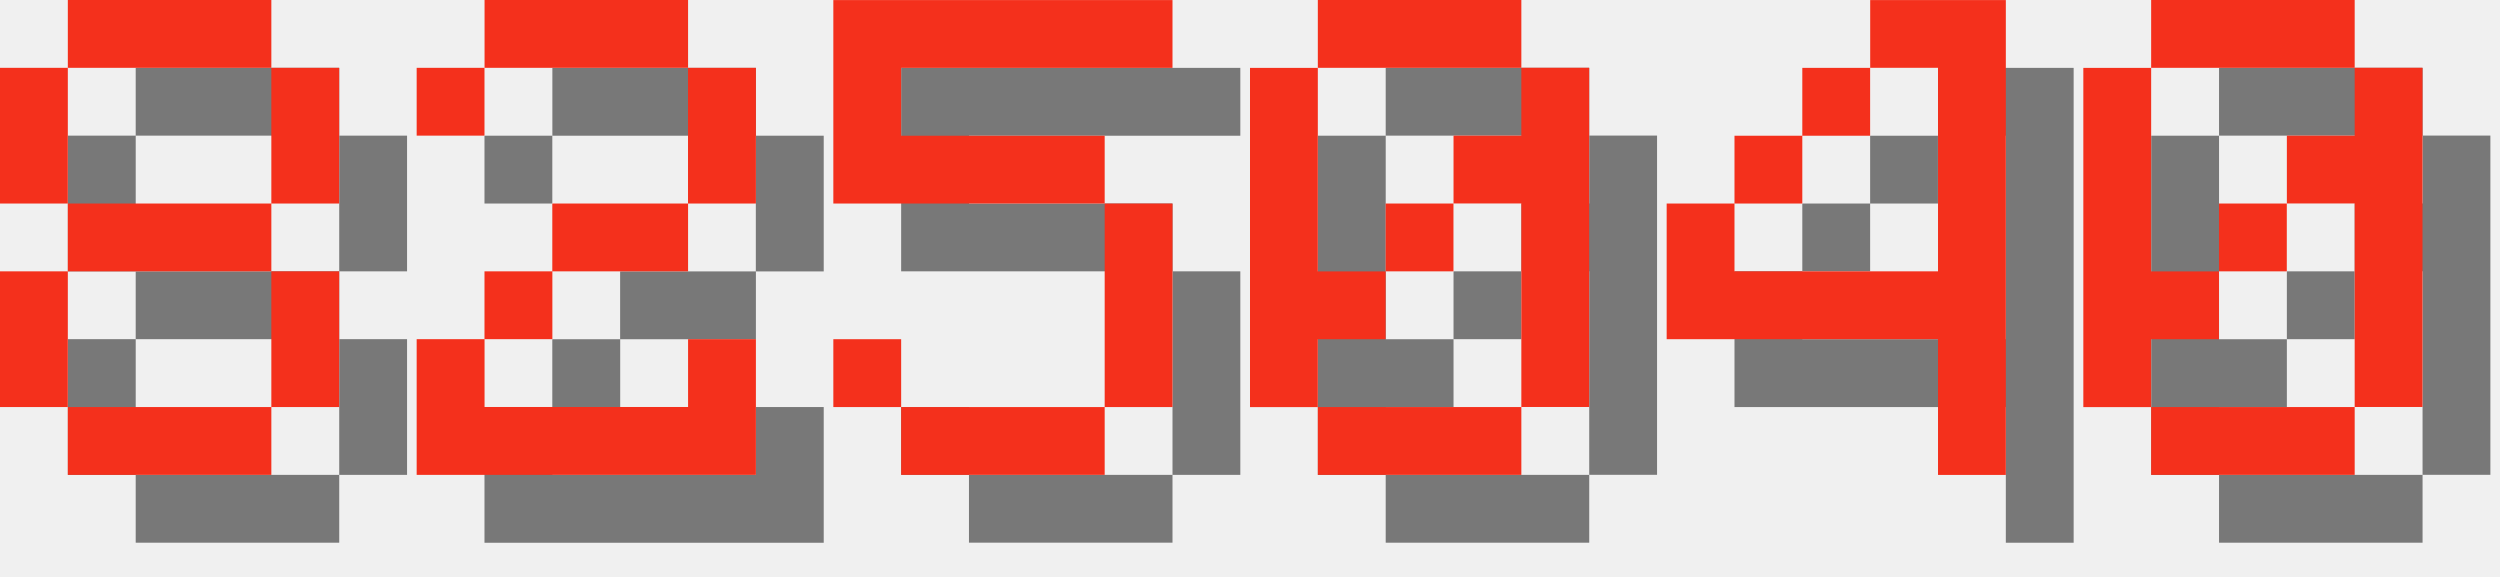
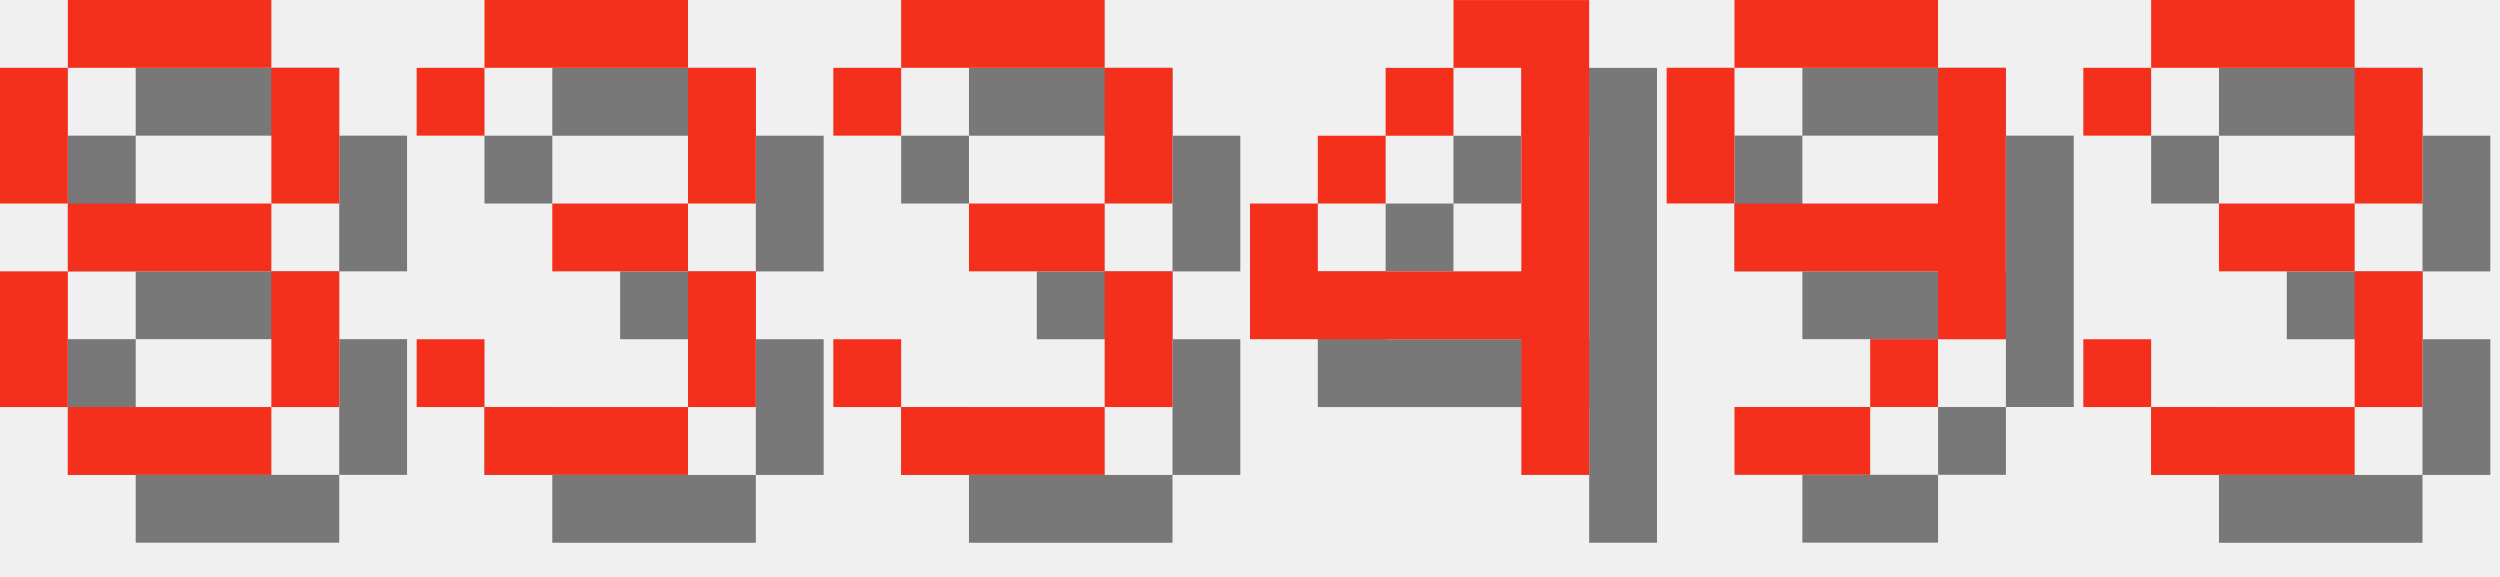
<svg xmlns="http://www.w3.org/2000/svg" version="1.1" width="156.0" height="36">
  <style>
        .text-foreground {
            fill: #F4301C;
        }
        .text-shadow {
            fill: #000000;
            fill-opacity: 0.5;
        }
    </style>
  <g class="digit" id="digit_8" transform="translate(0.0, 0), scale(4)">
    <path id="digit_8_shadow" class="text-shadow" d="m2.117 1.058v1.058h3.175v-1.058h-3.175zm3.175 1.058v2.117h1.058v-2.117h-1.058zm0 2.117h-3.175v1.058h3.175v-1.058zm0 1.058v2.117h1.058v-2.117h-1.058zm0 2.117h-3.175v1.058h3.175v-1.058zm-3.175 0v-2.117h-1.058v2.117h1.058zm0-3.175v-2.117h-1.058v2.117h1.058z" fill-opacity=".5" style="paint-order:stroke fill markers" />
    <path id="digit_8_fg" class="text-foreground" d="m1.058 0v1.058h3.175v-1.058h-3.175zm3.175 1.058v2.117h1.058v-2.117h-1.058zm0 2.117h-3.175v1.058h3.175v-1.058zm0 1.058v2.117h1.058v-2.117h-1.058zm0 2.117h-3.175v1.058h3.175v-1.058zm-3.175 0v-2.117h-1.058v2.117h1.058zm0-3.175v-2.117h-1.058v2.117h1.058z" fill="#fff" style="paint-order:stroke fill markers" />
  </g>
-   <g class="digit" id="digit_2" transform="translate(26.0, 0), scale(4)">
-     <path id="digit_2_shadow" class="text-shadow" d="m1.058 2.117v1.058h1.058v-1.058h3.175v2.117h-2.117v1.058h-1.058v1.058h-1.058v2.117h5.292v-2.117h-1.058v1.058h-3.175v-1.058h1.058v-1.058h2.117v-1.058h1.058v-2.117h-1.058v-1.058h-3.175v1.058h-1.058z" fill-opacity=".5" style="paint-order:stroke fill markers" />
-     <path id="digit_2_fg" class="text-foreground" d="m0 1.058v1.058h1.058v-1.058h3.175v2.117h-2.117v1.058h-1.058v1.058h-1.058v2.117h5.292v-2.117h-1.058v1.058h-3.175v-1.058h1.058v-1.058h2.117v-1.058h1.058v-2.117h-1.058v-1.058h-3.175v1.058h-1.058z" fill="#fff" style="paint-order:stroke fill markers" />
+   <g class="digit" id="digit_3" transform="translate(26.0, 0), scale(4)">
+     <path id="digit_3_shadow" class="text-shadow" d="m1.058 2.117v1.058h1.058v-1.058h3.175v2.117h-2.117v1.058h2.117v2.117h-3.175v-1.058h-1.058v1.058h1.058v1.058h3.175v-1.058h1.058v-2.117h-1.058v-1.058h1.058v-2.117h-1.058v-1.058h-3.175v1.058h-1.058z" fill-opacity=".5" style="paint-order:stroke fill markers" />
+     <path id="digit_3_fg" class="text-foreground" d="m0 1.058v1.058h1.058v-1.058h3.175v2.117h-2.117v1.058h2.117v2.117h-3.175v-1.058h-1.058v1.058h1.058v1.058h3.175v-1.058h1.058v-2.117h-1.058v-1.058h1.058v-2.117h-1.058v-1.058h-3.175v1.058h-1.058z" fill="#fff" style="paint-order:stroke fill markers" />
  </g>
-   <g class="digit" id="digit_5" transform="translate(52.0, 0), scale(4)">
-     <path id="digit_5_shadow" class="text-shadow" d="m1.058 1.058v3.175h4.233v3.175h-3.175v-1.058h-1.058v1.058h1.058v1.058h3.175v-1.058h1.058v-3.175h-1.058v-1.058h-3.175v-1.058h4.233v-1.058h-5.292z" fill-opacity=".5" style="paint-order:stroke fill markers" />
-     <path id="digit_5_fg" class="text-foreground" d="m0 0v3.175h4.233v3.175h-3.175v-1.058h-1.058v1.058h1.058v1.058h3.175v-1.058h1.058v-3.175h-1.058v-1.058h-3.175v-1.058h4.233v-1.058h-5.292z" fill="#fff" style="paint-order:stroke fill markers" />
+   <g class="digit" id="digit_3" transform="translate(52.0, 0), scale(4)">
+     <path id="digit_3_shadow" class="text-shadow" d="m1.058 2.117v1.058h1.058v-1.058h3.175v2.117h-2.117v1.058h2.117v2.117h-3.175v-1.058h-1.058v1.058h1.058v1.058h3.175v-1.058h1.058v-2.117h-1.058v-1.058h1.058v-2.117h-1.058v-1.058h-3.175v1.058h-1.058z" fill-opacity=".5" style="paint-order:stroke fill markers" />
+     <path id="digit_3_fg" class="text-foreground" d="m0 1.058v1.058h1.058v-1.058h3.175v2.117h-2.117v1.058h2.117v2.117h-3.175v-1.058h-1.058v1.058h1.058v1.058h3.175v-1.058h1.058v-2.117h-1.058v-1.058h1.058v-2.117h-1.058v-1.058h-3.175v1.058h-1.058z" fill="#fff" style="paint-order:stroke fill markers" />
  </g>
-   <g class="digit" id="digit_0" transform="translate(78.0, 0), scale(4)">
-     <path id="digit_0_shadow" class="text-shadow" d="m2.117 1.058v1.058h3.175v-1.058h-3.175zm3.175 1.058v1.058h-1.058v1.058h1.058v3.175h1.058v-5.292h-1.058zm0 5.292h-3.175v1.058h3.175v-1.058zm-3.175 0v-1.058h1.058v-1.058h-1.058v-3.175h-1.058v5.292h1.058zm1.058-2.117h1.058v-1.058h-1.058v1.058z" fill-opacity=".5" style="paint-order:stroke fill markers" />
-     <path id="digit_0_fg" class="text-foreground" d="m1.058 0v1.058h3.175v-1.058h-3.175zm3.175 1.058v1.058h-1.058v1.058h1.058v3.175h1.058v-5.292h-1.058zm0 5.292h-3.175v1.058h3.175v-1.058zm-3.175 0v-1.058h1.058v-1.058h-1.058v-3.175h-1.058v5.292h1.058zm1.058-2.117h1.058v-1.058h-1.058v1.058z" fill="#fff" style="paint-order:stroke fill markers" />
-   </g>
-   <g class="digit" id="digit_4" transform="translate(104.0, 0), scale(4)">
+   <g class="digit" id="digit_4" transform="translate(78.0, 0), scale(4)">
    <path id="digit_4_shadow" class="text-shadow" d="m4.233 1.058v1.058h1.058v3.175h-3.175v-1.058h-1.058v2.117h4.233v2.117h1.058v-7.408h-2.117zm-2.117 3.175h1.058v-1.058h-1.058v1.058zm1.058-1.058h1.058v-1.058h-1.058v1.058z" fill-opacity=".5" style="paint-order:stroke fill markers" />
    <path id="digit_4_fg" class="text-foreground" d="m3.175 0v1.058h1.058v3.175h-3.175v-1.058h-1.058v2.117h4.233v2.117h1.058v-7.408h-2.117zm-2.117 3.175h1.058v-1.058h-1.058v1.058zm1.058-1.058h1.058v-1.058h-1.058v1.058z" fill="#fff" style="paint-order:stroke fill markers" />
  </g>
-   <g class="digit" id="digit_0" transform="translate(130.0, 0), scale(4)">
-     <path id="digit_0_shadow" class="text-shadow" d="m2.117 1.058v1.058h3.175v-1.058h-3.175zm3.175 1.058v1.058h-1.058v1.058h1.058v3.175h1.058v-5.292h-1.058zm0 5.292h-3.175v1.058h3.175v-1.058zm-3.175 0v-1.058h1.058v-1.058h-1.058v-3.175h-1.058v5.292h1.058zm1.058-2.117h1.058v-1.058h-1.058v1.058z" fill-opacity=".5" style="paint-order:stroke fill markers" />
-     <path id="digit_0_fg" class="text-foreground" d="m1.058 0v1.058h3.175v-1.058h-3.175zm3.175 1.058v1.058h-1.058v1.058h1.058v3.175h1.058v-5.292h-1.058zm0 5.292h-3.175v1.058h3.175v-1.058zm-3.175 0v-1.058h1.058v-1.058h-1.058v-3.175h-1.058v5.292h1.058zm1.058-2.117h1.058v-1.058h-1.058v1.058z" fill="#fff" style="paint-order:stroke fill markers" />
+   <g class="digit" id="digit_9" transform="translate(104.0, 0), scale(4)">
+     <path id="digit_9_shadow" class="text-shadow" d="m2.117 1.058v1.058h3.175v-1.058h-3.175zm3.175 1.058v2.117h-3.175v1.058h3.175v1.058h1.058v-4.233h-1.058zm0 4.233h-1.058v1.058h1.058v-1.058zm-1.058 1.058h-2.117v1.058h2.117v-1.058zm-2.117-3.175v-2.117h-1.058v2.117h1.058z" fill-opacity=".5" style="paint-order:stroke fill markers" />
+     <path id="digit_9_fg" class="text-foreground" d="m1.058 0v1.058h3.175v-1.058h-3.175zm3.175 1.058v2.117h-3.175v1.058h3.175v1.058h1.058v-4.233h-1.058zm0 4.233h-1.058v1.058h1.058v-1.058zm-1.058 1.058h-2.117v1.058h2.117v-1.058zm-2.117-3.175v-2.117h-1.058v2.117h1.058z" fill="#fff" style="paint-order:stroke fill markers" />
+   </g>
+   <g class="digit" id="digit_3" transform="translate(130.0, 0), scale(4)">
+     <path id="digit_3_shadow" class="text-shadow" d="m1.058 2.117v1.058h1.058v-1.058h3.175v2.117h-2.117v1.058h2.117v2.117h-3.175v-1.058h-1.058v1.058h1.058v1.058h3.175v-1.058h1.058v-2.117h-1.058v-1.058h1.058v-2.117h-1.058v-1.058h-3.175v1.058h-1.058z" fill-opacity=".5" style="paint-order:stroke fill markers" />
+     <path id="digit_3_fg" class="text-foreground" d="m0 1.058v1.058h1.058v-1.058h3.175v2.117h-2.117v1.058h2.117v2.117h-3.175v-1.058h-1.058v1.058h1.058v1.058h3.175v-1.058h1.058v-2.117h-1.058v-1.058h1.058v-2.117h-1.058v-1.058h-3.175v1.058h-1.058z" fill="#fff" style="paint-order:stroke fill markers" />
  </g>
</svg>
